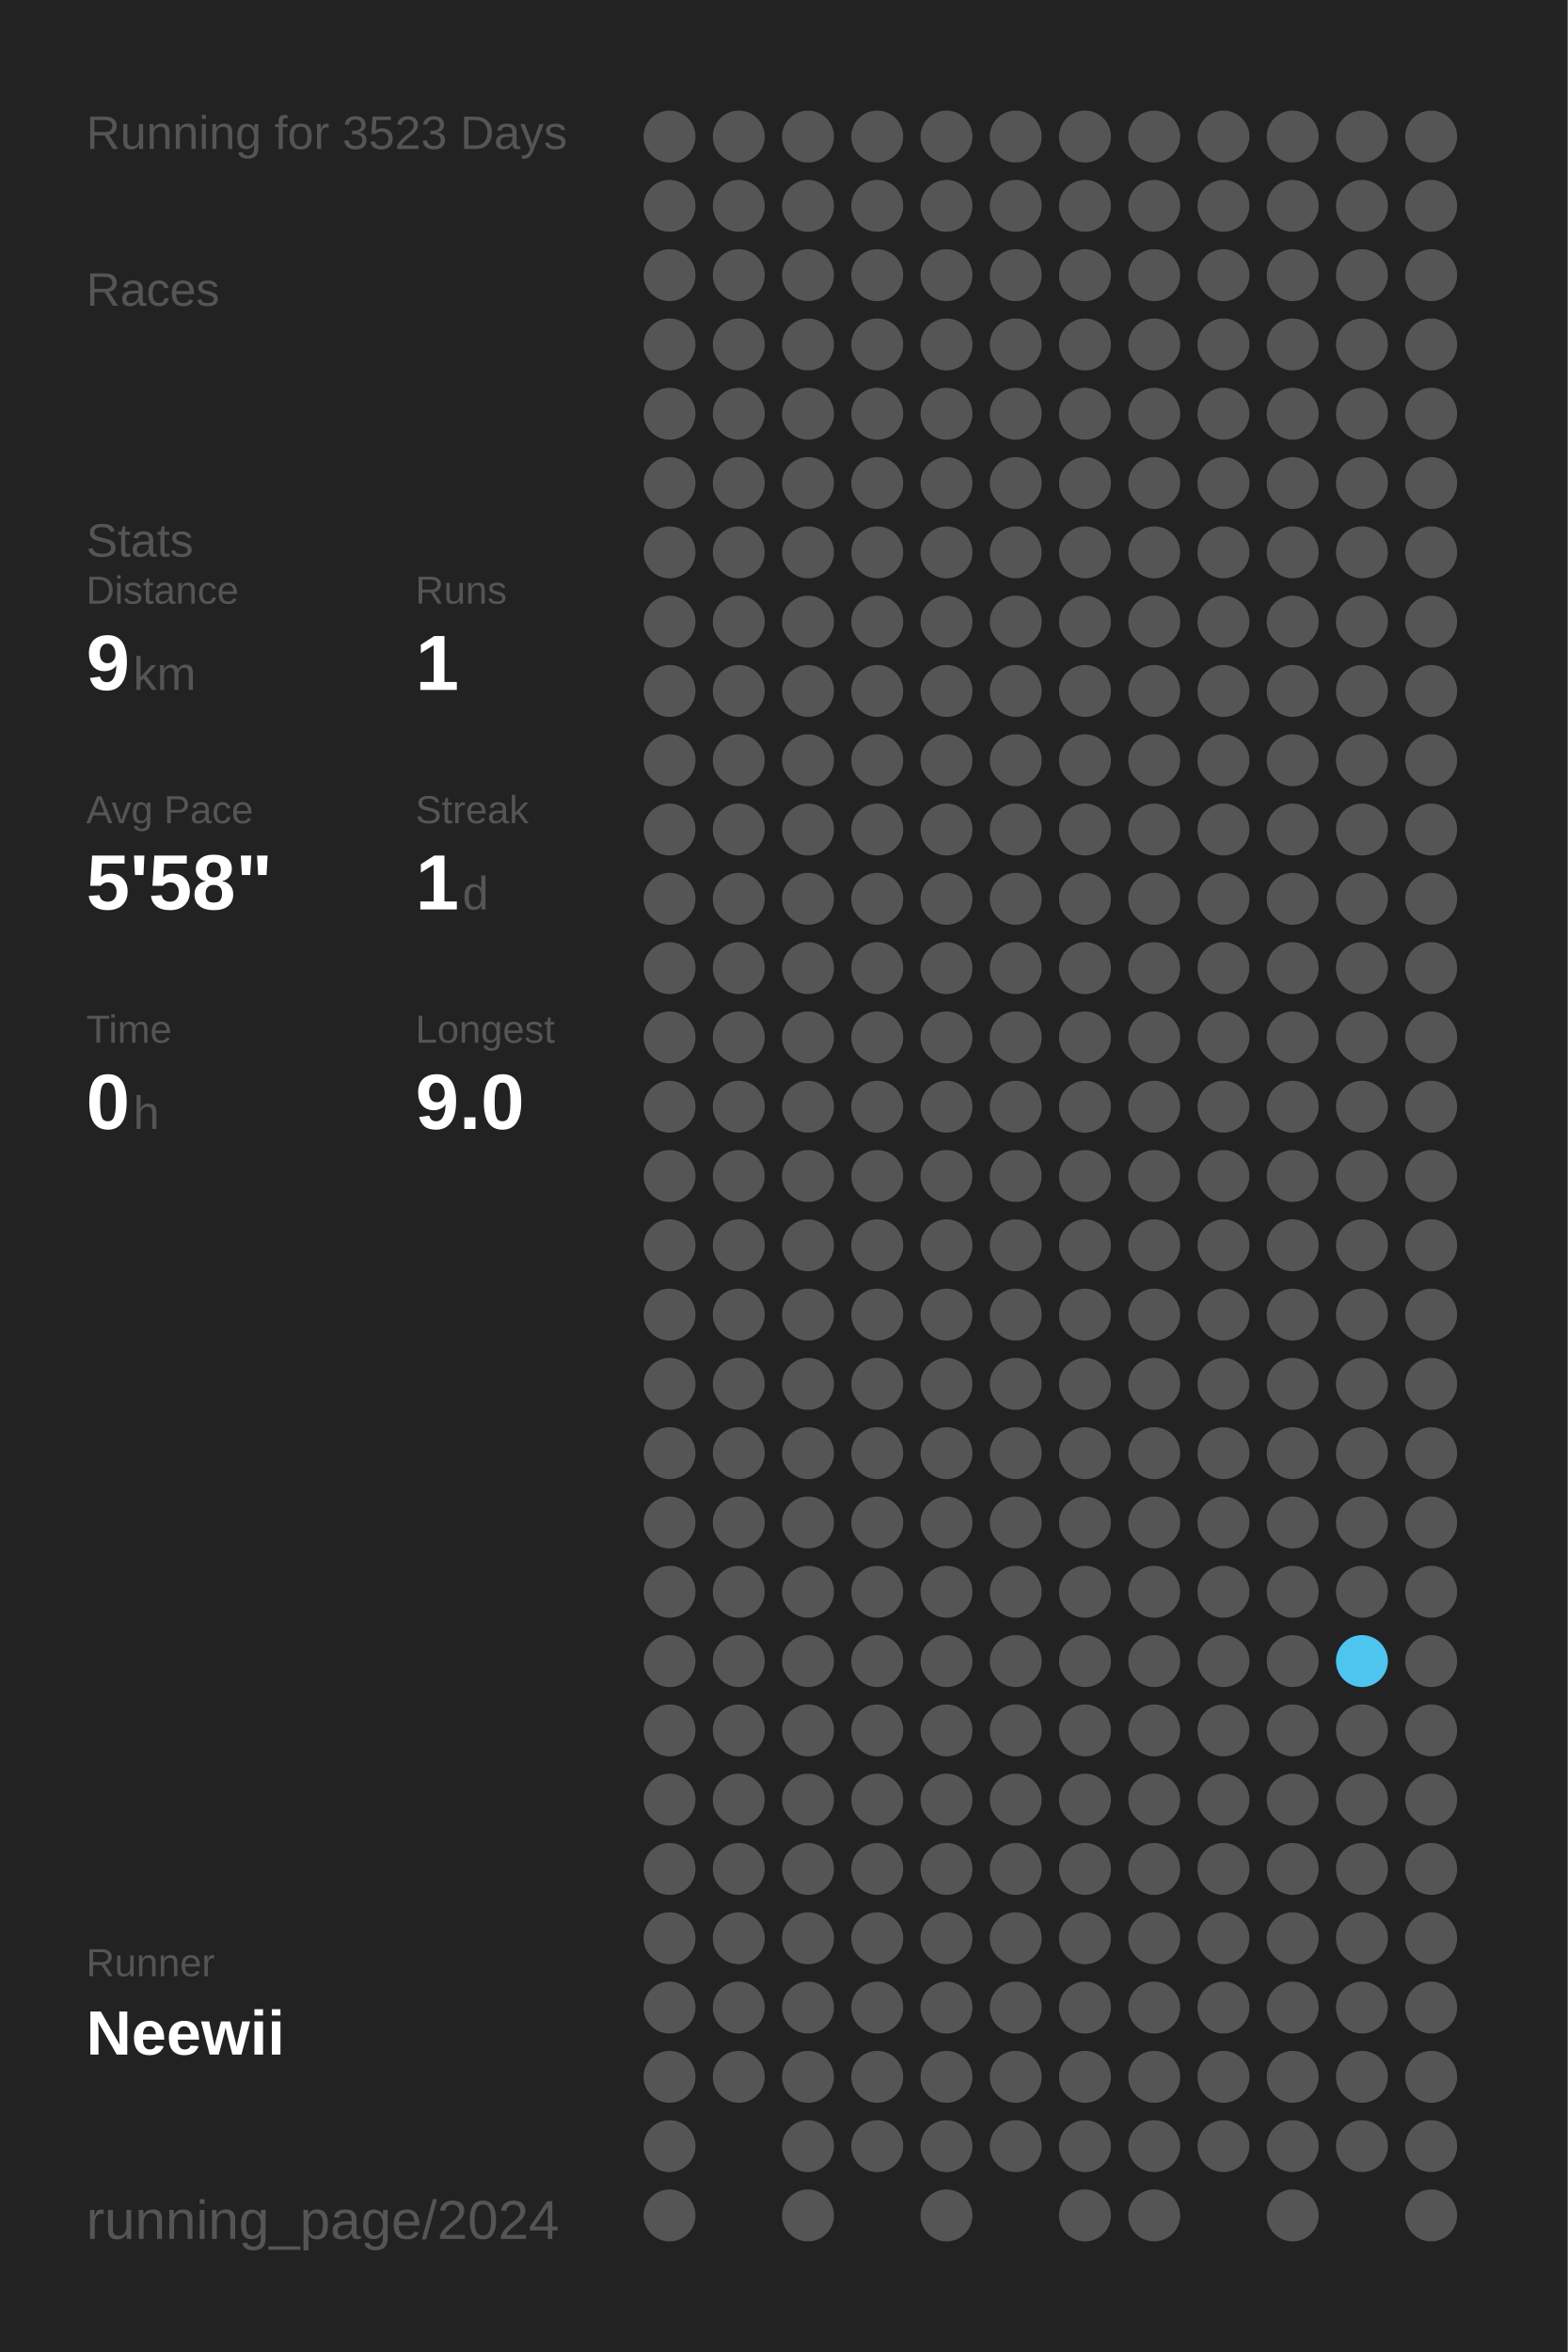
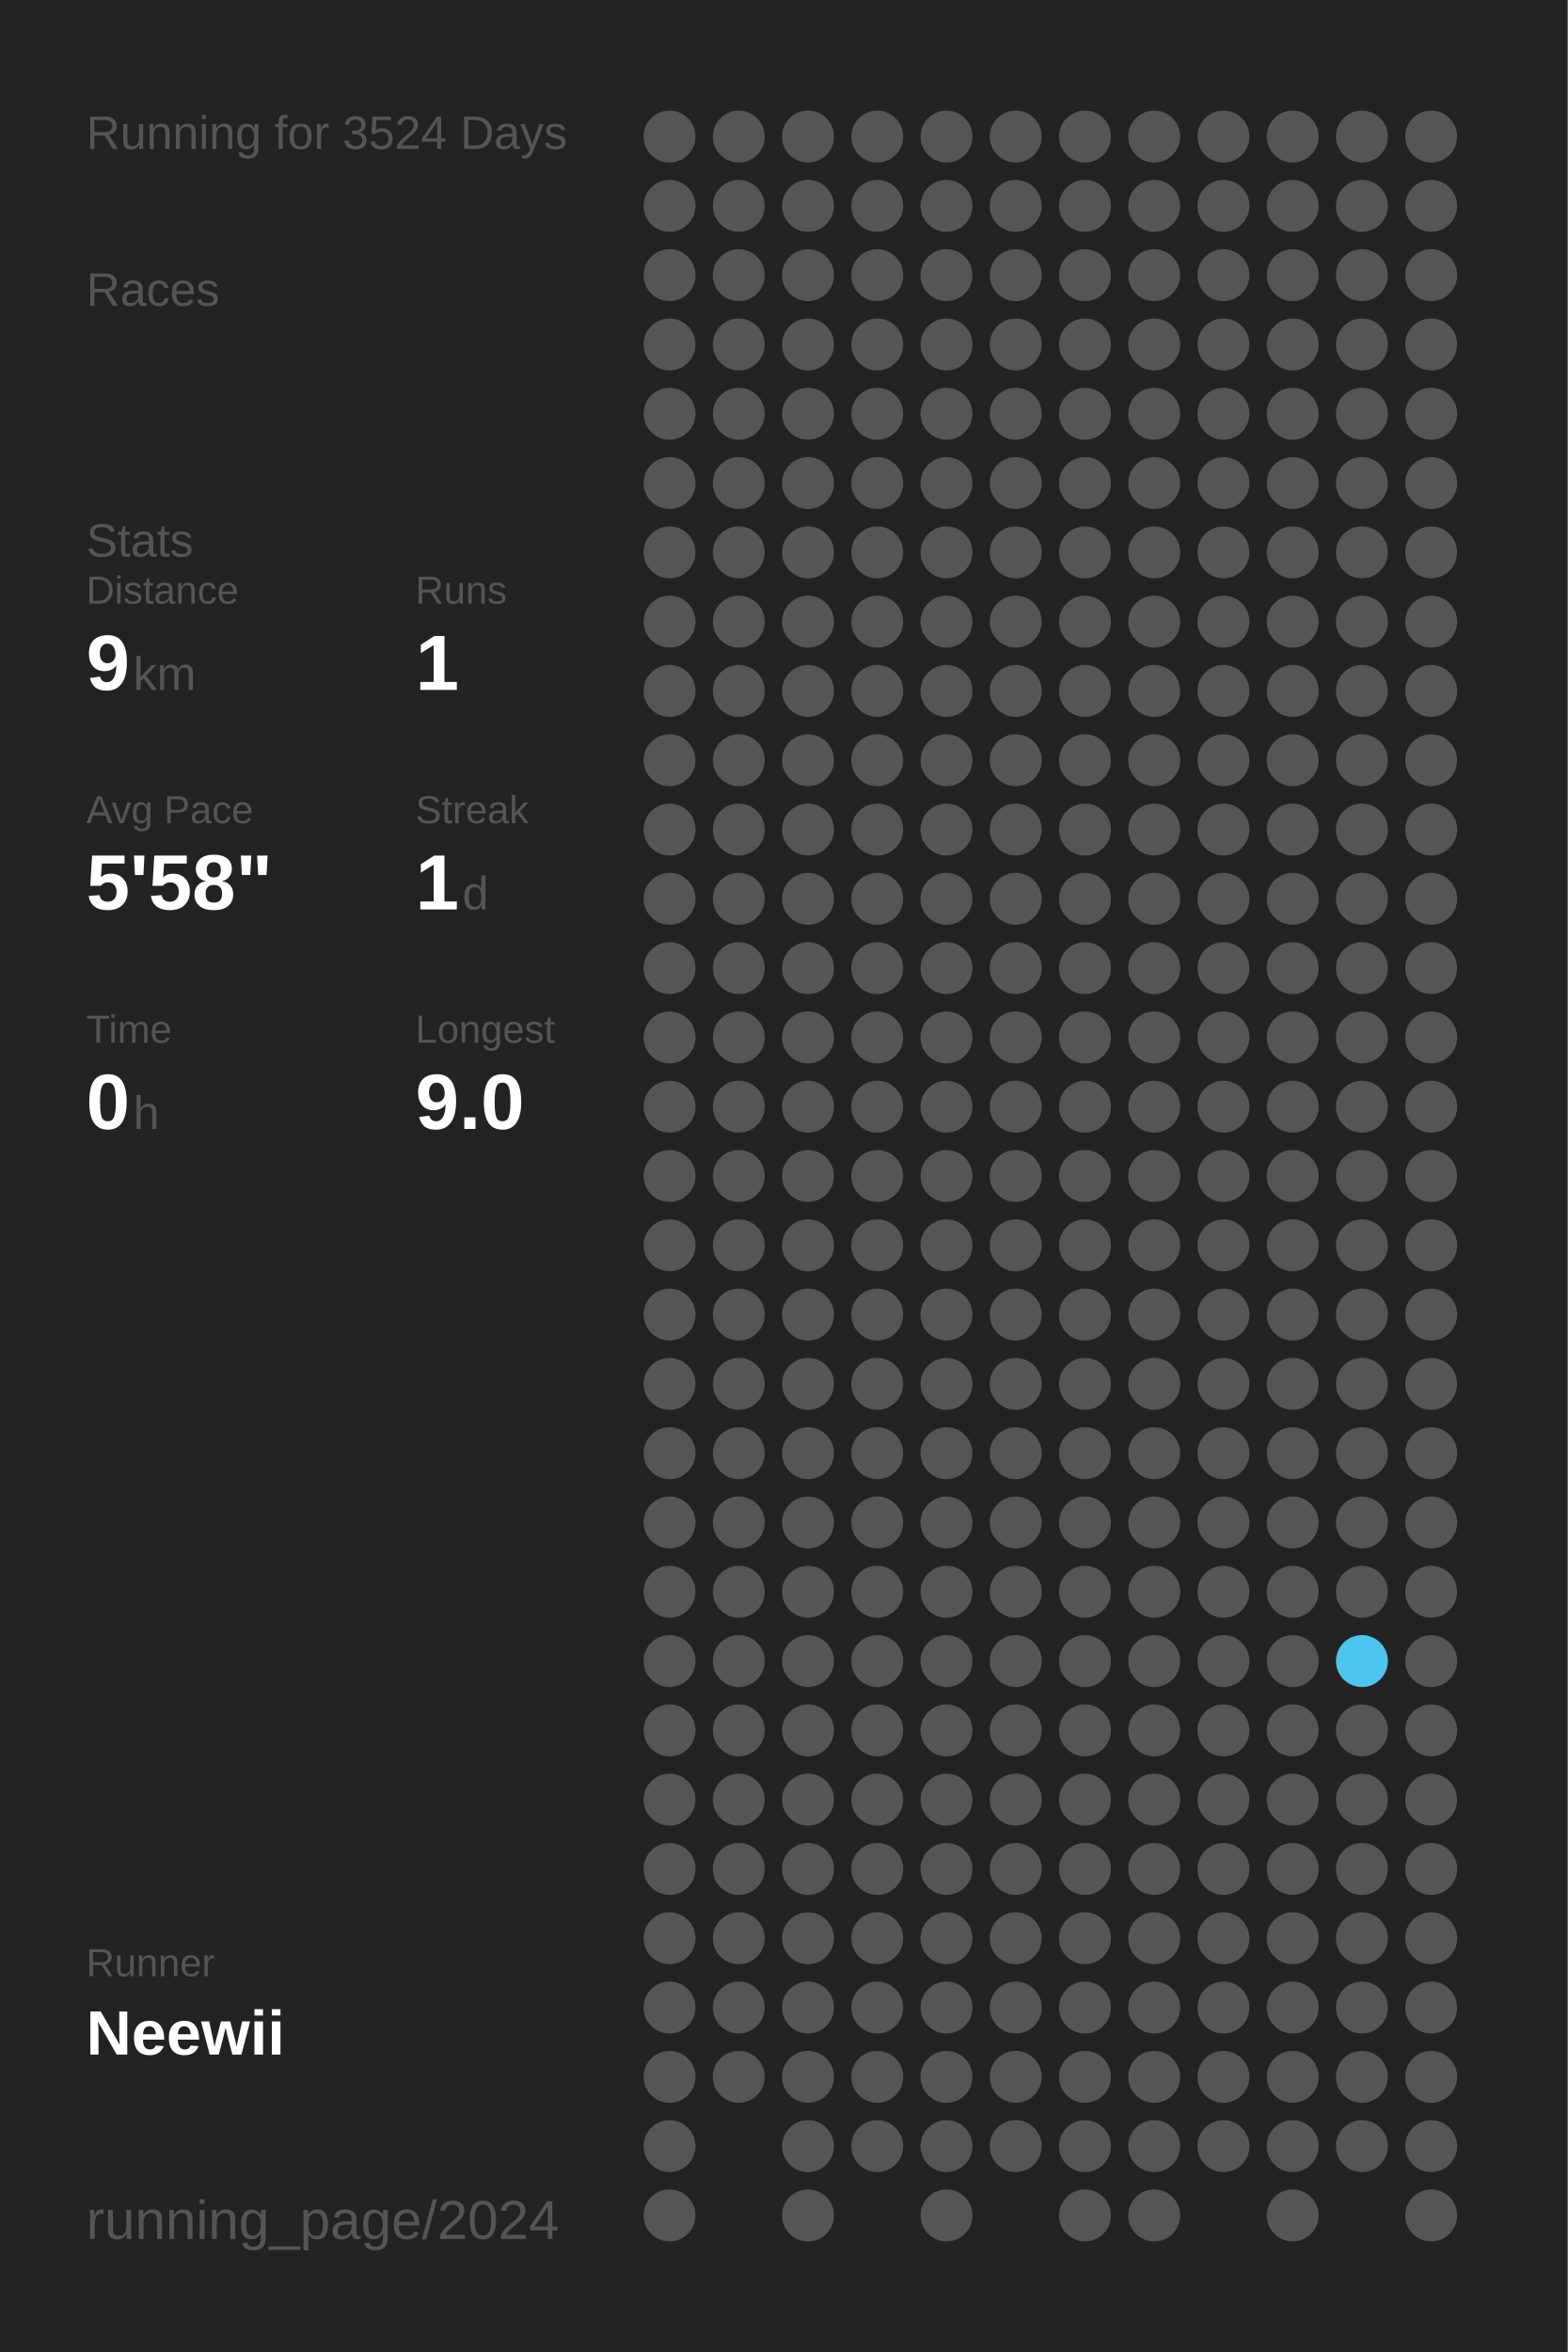
<svg xmlns="http://www.w3.org/2000/svg" baseProfile="full" height="300mm" version="1.1" viewBox="0,0,200,300" width="200mm">
  <defs />
  <rect fill="#222222" height="300" width="200" x="0" y="0" />
-   <text fill="#555555" style="font-size:6px; font-family:Arial;" x="11" y="19">Running for 3523 Days</text>
+   <text fill="#555555" style="font-size:6px; font-family:Arial;" x="11" y="19">Running for 3524 Days</text>
  <text fill="#555555" style="font-size:6px; font-family:Arial;" x="11" y="39">Races</text>
  <text fill="#555555" style="font-size:6px; font-family:Arial;" x="11" y="71">Stats</text>
  <text fill="#555555" style="font-size:5px; font-family:Arial;" x="11" y="77">Distance</text>
  <text fill="#FFFFFF" style="font-size:10px; font-family:Arial; font-weight:bold;" x="11" y="88">9</text>
  <text fill="#555555" style="font-size:6px; font-family:Arial;" x="17" y="88">km</text>
  <text fill="#555555" style="font-size:5px; font-family:Arial;" x="53" y="77">Runs</text>
  <text fill="#FFFFFF" style="font-size:10px; font-family:Arial; font-weight:bold;" x="53" y="88">1</text>
  <text fill="#555555" style="font-size:5px; font-family:Arial;" x="11" y="105">Avg Pace</text>
  <text fill="#FFFFFF" style="font-size:10px; font-family:Arial; font-weight:bold;" x="11" y="116">5'58"</text>
  <text fill="#555555" style="font-size:5px; font-family:Arial;" x="53" y="105">Streak</text>
  <text fill="#FFFFFF" style="font-size:10px; font-family:Arial; font-weight:bold;" x="53" y="116">1</text>
  <text fill="#555555" style="font-size:6px; font-family:Arial;" x="59" y="116">d</text>
  <text fill="#555555" style="font-size:5px; font-family:Arial;" x="11" y="133">Time</text>
  <text fill="#FFFFFF" style="font-size:10px; font-family:Arial; font-weight:bold;" x="11" y="144">0</text>
  <text fill="#555555" style="font-size:6px; font-family:Arial;" x="17" y="144">h</text>
  <text fill="#555555" style="font-size:5px; font-family:Arial;" x="53" y="133">Longest</text>
  <text fill="#FFFFFF" style="font-size:10px; font-family:Arial; font-weight:bold;" x="53" y="144">9.0</text>
  <text fill="#555555" style="font-size:5px; font-family:Arial;" x="11" y="252.065">Runner</text>
  <text fill="#FFFFFF" style="font-size:8px; font-family:Arial; font-weight:bold;" x="11" y="262.065">Neewii</text>
  <text fill="#555555" style="font-size:7px; font-family:Arial;" x="11" y="285.581">running_page/2024</text>
  <circle cx="85.417" cy="17.419" fill="#555555" r="3.312" />
  <circle cx="85.417" cy="26.258" fill="#555555" r="3.312" />
  <circle cx="85.417" cy="35.097" fill="#555555" r="3.312" />
  <circle cx="85.417" cy="43.935" fill="#555555" r="3.312" />
  <circle cx="85.417" cy="52.774" fill="#555555" r="3.312" />
  <circle cx="85.417" cy="61.613" fill="#555555" r="3.312" />
  <circle cx="85.417" cy="70.452" fill="#555555" r="3.312" />
  <circle cx="85.417" cy="79.29" fill="#555555" r="3.312" />
  <circle cx="85.417" cy="88.129" fill="#555555" r="3.312" />
  <circle cx="85.417" cy="96.968" fill="#555555" r="3.312" />
  <circle cx="85.417" cy="105.806" fill="#555555" r="3.312" />
  <circle cx="85.417" cy="114.645" fill="#555555" r="3.312" />
  <circle cx="85.417" cy="123.484" fill="#555555" r="3.312" />
  <circle cx="85.417" cy="132.323" fill="#555555" r="3.312" />
  <circle cx="85.417" cy="141.161" fill="#555555" r="3.312" />
  <circle cx="85.417" cy="150" fill="#555555" r="3.312" />
  <circle cx="85.417" cy="158.839" fill="#555555" r="3.312" />
  <circle cx="85.417" cy="167.677" fill="#555555" r="3.312" />
  <circle cx="85.417" cy="176.516" fill="#555555" r="3.312" />
  <circle cx="85.417" cy="185.355" fill="#555555" r="3.312" />
  <circle cx="85.417" cy="194.194" fill="#555555" r="3.312" />
  <circle cx="85.417" cy="203.032" fill="#555555" r="3.312" />
  <circle cx="85.417" cy="211.871" fill="#555555" r="3.312" />
  <circle cx="85.417" cy="220.71" fill="#555555" r="3.312" />
  <circle cx="85.417" cy="229.548" fill="#555555" r="3.312" />
  <circle cx="85.417" cy="238.387" fill="#555555" r="3.312" />
  <circle cx="85.417" cy="247.226" fill="#555555" r="3.312" />
  <circle cx="85.417" cy="256.065" fill="#555555" r="3.312" />
  <circle cx="85.417" cy="264.903" fill="#555555" r="3.312" />
  <circle cx="85.417" cy="273.742" fill="#555555" r="3.312" />
  <circle cx="85.417" cy="282.581" fill="#555555" r="3.312" />
  <circle cx="94.25" cy="17.419" fill="#555555" r="3.312" />
  <circle cx="94.25" cy="26.258" fill="#555555" r="3.312" />
  <circle cx="94.25" cy="35.097" fill="#555555" r="3.312" />
  <circle cx="94.25" cy="43.935" fill="#555555" r="3.312" />
  <circle cx="94.25" cy="52.774" fill="#555555" r="3.312" />
  <circle cx="94.25" cy="61.613" fill="#555555" r="3.312" />
  <circle cx="94.25" cy="70.452" fill="#555555" r="3.312" />
  <circle cx="94.25" cy="79.29" fill="#555555" r="3.312" />
  <circle cx="94.25" cy="88.129" fill="#555555" r="3.312" />
  <circle cx="94.25" cy="96.968" fill="#555555" r="3.312" />
  <circle cx="94.25" cy="105.806" fill="#555555" r="3.312" />
  <circle cx="94.25" cy="114.645" fill="#555555" r="3.312" />
  <circle cx="94.25" cy="123.484" fill="#555555" r="3.312" />
  <circle cx="94.25" cy="132.323" fill="#555555" r="3.312" />
  <circle cx="94.25" cy="141.161" fill="#555555" r="3.312" />
  <circle cx="94.25" cy="150" fill="#555555" r="3.312" />
  <circle cx="94.25" cy="158.839" fill="#555555" r="3.312" />
  <circle cx="94.25" cy="167.677" fill="#555555" r="3.312" />
  <circle cx="94.25" cy="176.516" fill="#555555" r="3.312" />
  <circle cx="94.25" cy="185.355" fill="#555555" r="3.312" />
  <circle cx="94.25" cy="194.194" fill="#555555" r="3.312" />
  <circle cx="94.25" cy="203.032" fill="#555555" r="3.312" />
  <circle cx="94.25" cy="211.871" fill="#555555" r="3.312" />
  <circle cx="94.25" cy="220.71" fill="#555555" r="3.312" />
  <circle cx="94.25" cy="229.548" fill="#555555" r="3.312" />
  <circle cx="94.25" cy="238.387" fill="#555555" r="3.312" />
  <circle cx="94.25" cy="247.226" fill="#555555" r="3.312" />
  <circle cx="94.25" cy="256.065" fill="#555555" r="3.312" />
  <circle cx="94.25" cy="264.903" fill="#555555" r="3.312" />
  <circle cx="103.083" cy="17.419" fill="#555555" r="3.312" />
  <circle cx="103.083" cy="26.258" fill="#555555" r="3.312" />
  <circle cx="103.083" cy="35.097" fill="#555555" r="3.312" />
  <circle cx="103.083" cy="43.935" fill="#555555" r="3.312" />
  <circle cx="103.083" cy="52.774" fill="#555555" r="3.312" />
  <circle cx="103.083" cy="61.613" fill="#555555" r="3.312" />
  <circle cx="103.083" cy="70.452" fill="#555555" r="3.312" />
  <circle cx="103.083" cy="79.29" fill="#555555" r="3.312" />
  <circle cx="103.083" cy="88.129" fill="#555555" r="3.312" />
  <circle cx="103.083" cy="96.968" fill="#555555" r="3.312" />
  <circle cx="103.083" cy="105.806" fill="#555555" r="3.312" />
  <circle cx="103.083" cy="114.645" fill="#555555" r="3.312" />
  <circle cx="103.083" cy="123.484" fill="#555555" r="3.312" />
  <circle cx="103.083" cy="132.323" fill="#555555" r="3.312" />
  <circle cx="103.083" cy="141.161" fill="#555555" r="3.312" />
  <circle cx="103.083" cy="150" fill="#555555" r="3.312" />
  <circle cx="103.083" cy="158.839" fill="#555555" r="3.312" />
  <circle cx="103.083" cy="167.677" fill="#555555" r="3.312" />
  <circle cx="103.083" cy="176.516" fill="#555555" r="3.312" />
  <circle cx="103.083" cy="185.355" fill="#555555" r="3.312" />
  <circle cx="103.083" cy="194.194" fill="#555555" r="3.312" />
  <circle cx="103.083" cy="203.032" fill="#555555" r="3.312" />
  <circle cx="103.083" cy="211.871" fill="#555555" r="3.312" />
  <circle cx="103.083" cy="220.71" fill="#555555" r="3.312" />
  <circle cx="103.083" cy="229.548" fill="#555555" r="3.312" />
  <circle cx="103.083" cy="238.387" fill="#555555" r="3.312" />
  <circle cx="103.083" cy="247.226" fill="#555555" r="3.312" />
  <circle cx="103.083" cy="256.065" fill="#555555" r="3.312" />
  <circle cx="103.083" cy="264.903" fill="#555555" r="3.312" />
  <circle cx="103.083" cy="273.742" fill="#555555" r="3.312" />
  <circle cx="103.083" cy="282.581" fill="#555555" r="3.312" />
  <circle cx="111.917" cy="17.419" fill="#555555" r="3.312" />
  <circle cx="111.917" cy="26.258" fill="#555555" r="3.312" />
  <circle cx="111.917" cy="35.097" fill="#555555" r="3.312" />
  <circle cx="111.917" cy="43.935" fill="#555555" r="3.312" />
  <circle cx="111.917" cy="52.774" fill="#555555" r="3.312" />
  <circle cx="111.917" cy="61.613" fill="#555555" r="3.312" />
  <circle cx="111.917" cy="70.452" fill="#555555" r="3.312" />
  <circle cx="111.917" cy="79.29" fill="#555555" r="3.312" />
  <circle cx="111.917" cy="88.129" fill="#555555" r="3.312" />
  <circle cx="111.917" cy="96.968" fill="#555555" r="3.312" />
  <circle cx="111.917" cy="105.806" fill="#555555" r="3.312" />
  <circle cx="111.917" cy="114.645" fill="#555555" r="3.312" />
  <circle cx="111.917" cy="123.484" fill="#555555" r="3.312" />
  <circle cx="111.917" cy="132.323" fill="#555555" r="3.312" />
  <circle cx="111.917" cy="141.161" fill="#555555" r="3.312" />
  <circle cx="111.917" cy="150" fill="#555555" r="3.312" />
  <circle cx="111.917" cy="158.839" fill="#555555" r="3.312" />
  <circle cx="111.917" cy="167.677" fill="#555555" r="3.312" />
  <circle cx="111.917" cy="176.516" fill="#555555" r="3.312" />
  <circle cx="111.917" cy="185.355" fill="#555555" r="3.312" />
  <circle cx="111.917" cy="194.194" fill="#555555" r="3.312" />
  <circle cx="111.917" cy="203.032" fill="#555555" r="3.312" />
  <circle cx="111.917" cy="211.871" fill="#555555" r="3.312" />
  <circle cx="111.917" cy="220.71" fill="#555555" r="3.312" />
  <circle cx="111.917" cy="229.548" fill="#555555" r="3.312" />
  <circle cx="111.917" cy="238.387" fill="#555555" r="3.312" />
  <circle cx="111.917" cy="247.226" fill="#555555" r="3.312" />
  <circle cx="111.917" cy="256.065" fill="#555555" r="3.312" />
  <circle cx="111.917" cy="264.903" fill="#555555" r="3.312" />
  <circle cx="111.917" cy="273.742" fill="#555555" r="3.312" />
  <circle cx="120.75" cy="17.419" fill="#555555" r="3.312" />
  <circle cx="120.75" cy="26.258" fill="#555555" r="3.312" />
  <circle cx="120.75" cy="35.097" fill="#555555" r="3.312" />
  <circle cx="120.75" cy="43.935" fill="#555555" r="3.312" />
  <circle cx="120.75" cy="52.774" fill="#555555" r="3.312" />
  <circle cx="120.75" cy="61.613" fill="#555555" r="3.312" />
  <circle cx="120.75" cy="70.452" fill="#555555" r="3.312" />
  <circle cx="120.75" cy="79.29" fill="#555555" r="3.312" />
  <circle cx="120.75" cy="88.129" fill="#555555" r="3.312" />
  <circle cx="120.75" cy="96.968" fill="#555555" r="3.312" />
  <circle cx="120.75" cy="105.806" fill="#555555" r="3.312" />
  <circle cx="120.75" cy="114.645" fill="#555555" r="3.312" />
  <circle cx="120.75" cy="123.484" fill="#555555" r="3.312" />
  <circle cx="120.75" cy="132.323" fill="#555555" r="3.312" />
  <circle cx="120.75" cy="141.161" fill="#555555" r="3.312" />
  <circle cx="120.75" cy="150" fill="#555555" r="3.312" />
  <circle cx="120.75" cy="158.839" fill="#555555" r="3.312" />
  <circle cx="120.75" cy="167.677" fill="#555555" r="3.312" />
  <circle cx="120.75" cy="176.516" fill="#555555" r="3.312" />
  <circle cx="120.75" cy="185.355" fill="#555555" r="3.312" />
  <circle cx="120.75" cy="194.194" fill="#555555" r="3.312" />
  <circle cx="120.75" cy="203.032" fill="#555555" r="3.312" />
  <circle cx="120.75" cy="211.871" fill="#555555" r="3.312" />
  <circle cx="120.75" cy="220.71" fill="#555555" r="3.312" />
  <circle cx="120.75" cy="229.548" fill="#555555" r="3.312" />
  <circle cx="120.75" cy="238.387" fill="#555555" r="3.312" />
  <circle cx="120.75" cy="247.226" fill="#555555" r="3.312" />
  <circle cx="120.75" cy="256.065" fill="#555555" r="3.312" />
  <circle cx="120.75" cy="264.903" fill="#555555" r="3.312" />
  <circle cx="120.75" cy="273.742" fill="#555555" r="3.312" />
  <circle cx="120.75" cy="282.581" fill="#555555" r="3.312" />
  <circle cx="129.583" cy="17.419" fill="#555555" r="3.312" />
  <circle cx="129.583" cy="26.258" fill="#555555" r="3.312" />
  <circle cx="129.583" cy="35.097" fill="#555555" r="3.312" />
  <circle cx="129.583" cy="43.935" fill="#555555" r="3.312" />
  <circle cx="129.583" cy="52.774" fill="#555555" r="3.312" />
  <circle cx="129.583" cy="61.613" fill="#555555" r="3.312" />
  <circle cx="129.583" cy="70.452" fill="#555555" r="3.312" />
  <circle cx="129.583" cy="79.29" fill="#555555" r="3.312" />
  <circle cx="129.583" cy="88.129" fill="#555555" r="3.312" />
  <circle cx="129.583" cy="96.968" fill="#555555" r="3.312" />
  <circle cx="129.583" cy="105.806" fill="#555555" r="3.312" />
  <circle cx="129.583" cy="114.645" fill="#555555" r="3.312" />
  <circle cx="129.583" cy="123.484" fill="#555555" r="3.312" />
  <circle cx="129.583" cy="132.323" fill="#555555" r="3.312" />
  <circle cx="129.583" cy="141.161" fill="#555555" r="3.312" />
  <circle cx="129.583" cy="150" fill="#555555" r="3.312" />
  <circle cx="129.583" cy="158.839" fill="#555555" r="3.312" />
  <circle cx="129.583" cy="167.677" fill="#555555" r="3.312" />
  <circle cx="129.583" cy="176.516" fill="#555555" r="3.312" />
  <circle cx="129.583" cy="185.355" fill="#555555" r="3.312" />
  <circle cx="129.583" cy="194.194" fill="#555555" r="3.312" />
  <circle cx="129.583" cy="203.032" fill="#555555" r="3.312" />
  <circle cx="129.583" cy="211.871" fill="#555555" r="3.312" />
  <circle cx="129.583" cy="220.71" fill="#555555" r="3.312" />
  <circle cx="129.583" cy="229.548" fill="#555555" r="3.312" />
  <circle cx="129.583" cy="238.387" fill="#555555" r="3.312" />
  <circle cx="129.583" cy="247.226" fill="#555555" r="3.312" />
  <circle cx="129.583" cy="256.065" fill="#555555" r="3.312" />
  <circle cx="129.583" cy="264.903" fill="#555555" r="3.312" />
  <circle cx="129.583" cy="273.742" fill="#555555" r="3.312" />
  <circle cx="138.417" cy="17.419" fill="#555555" r="3.312" />
  <circle cx="138.417" cy="26.258" fill="#555555" r="3.312" />
  <circle cx="138.417" cy="35.097" fill="#555555" r="3.312" />
  <circle cx="138.417" cy="43.935" fill="#555555" r="3.312" />
  <circle cx="138.417" cy="52.774" fill="#555555" r="3.312" />
  <circle cx="138.417" cy="61.613" fill="#555555" r="3.312" />
  <circle cx="138.417" cy="70.452" fill="#555555" r="3.312" />
  <circle cx="138.417" cy="79.29" fill="#555555" r="3.312" />
  <circle cx="138.417" cy="88.129" fill="#555555" r="3.312" />
  <circle cx="138.417" cy="96.968" fill="#555555" r="3.312" />
  <circle cx="138.417" cy="105.806" fill="#555555" r="3.312" />
  <circle cx="138.417" cy="114.645" fill="#555555" r="3.312" />
  <circle cx="138.417" cy="123.484" fill="#555555" r="3.312" />
  <circle cx="138.417" cy="132.323" fill="#555555" r="3.312" />
  <circle cx="138.417" cy="141.161" fill="#555555" r="3.312" />
  <circle cx="138.417" cy="150" fill="#555555" r="3.312" />
  <circle cx="138.417" cy="158.839" fill="#555555" r="3.312" />
  <circle cx="138.417" cy="167.677" fill="#555555" r="3.312" />
  <circle cx="138.417" cy="176.516" fill="#555555" r="3.312" />
  <circle cx="138.417" cy="185.355" fill="#555555" r="3.312" />
  <circle cx="138.417" cy="194.194" fill="#555555" r="3.312" />
  <circle cx="138.417" cy="203.032" fill="#555555" r="3.312" />
  <circle cx="138.417" cy="211.871" fill="#555555" r="3.312" />
  <circle cx="138.417" cy="220.71" fill="#555555" r="3.312" />
  <circle cx="138.417" cy="229.548" fill="#555555" r="3.312" />
  <circle cx="138.417" cy="238.387" fill="#555555" r="3.312" />
  <circle cx="138.417" cy="247.226" fill="#555555" r="3.312" />
  <circle cx="138.417" cy="256.065" fill="#555555" r="3.312" />
  <circle cx="138.417" cy="264.903" fill="#555555" r="3.312" />
  <circle cx="138.417" cy="273.742" fill="#555555" r="3.312" />
  <circle cx="138.417" cy="282.581" fill="#555555" r="3.312" />
  <circle cx="147.25" cy="17.419" fill="#555555" r="3.312" />
  <circle cx="147.25" cy="26.258" fill="#555555" r="3.312" />
  <circle cx="147.25" cy="35.097" fill="#555555" r="3.312" />
  <circle cx="147.25" cy="43.935" fill="#555555" r="3.312" />
  <circle cx="147.25" cy="52.774" fill="#555555" r="3.312" />
  <circle cx="147.25" cy="61.613" fill="#555555" r="3.312" />
  <circle cx="147.25" cy="70.452" fill="#555555" r="3.312" />
  <circle cx="147.25" cy="79.29" fill="#555555" r="3.312" />
  <circle cx="147.25" cy="88.129" fill="#555555" r="3.312" />
  <circle cx="147.25" cy="96.968" fill="#555555" r="3.312" />
  <circle cx="147.25" cy="105.806" fill="#555555" r="3.312" />
  <circle cx="147.25" cy="114.645" fill="#555555" r="3.312" />
  <circle cx="147.25" cy="123.484" fill="#555555" r="3.312" />
  <circle cx="147.25" cy="132.323" fill="#555555" r="3.312" />
  <circle cx="147.25" cy="141.161" fill="#555555" r="3.312" />
  <circle cx="147.25" cy="150" fill="#555555" r="3.312" />
  <circle cx="147.25" cy="158.839" fill="#555555" r="3.312" />
  <circle cx="147.25" cy="167.677" fill="#555555" r="3.312" />
  <circle cx="147.25" cy="176.516" fill="#555555" r="3.312" />
  <circle cx="147.25" cy="185.355" fill="#555555" r="3.312" />
  <circle cx="147.25" cy="194.194" fill="#555555" r="3.312" />
  <circle cx="147.25" cy="203.032" fill="#555555" r="3.312" />
  <circle cx="147.25" cy="211.871" fill="#555555" r="3.312" />
  <circle cx="147.25" cy="220.71" fill="#555555" r="3.312" />
  <circle cx="147.25" cy="229.548" fill="#555555" r="3.312" />
  <circle cx="147.25" cy="238.387" fill="#555555" r="3.312" />
  <circle cx="147.25" cy="247.226" fill="#555555" r="3.312" />
  <circle cx="147.25" cy="256.065" fill="#555555" r="3.312" />
  <circle cx="147.25" cy="264.903" fill="#555555" r="3.312" />
  <circle cx="147.25" cy="273.742" fill="#555555" r="3.312" />
  <circle cx="147.25" cy="282.581" fill="#555555" r="3.312" />
  <circle cx="156.083" cy="17.419" fill="#555555" r="3.312" />
  <circle cx="156.083" cy="26.258" fill="#555555" r="3.312" />
  <circle cx="156.083" cy="35.097" fill="#555555" r="3.312" />
  <circle cx="156.083" cy="43.935" fill="#555555" r="3.312" />
  <circle cx="156.083" cy="52.774" fill="#555555" r="3.312" />
  <circle cx="156.083" cy="61.613" fill="#555555" r="3.312" />
  <circle cx="156.083" cy="70.452" fill="#555555" r="3.312" />
  <circle cx="156.083" cy="79.29" fill="#555555" r="3.312" />
  <circle cx="156.083" cy="88.129" fill="#555555" r="3.312" />
  <circle cx="156.083" cy="96.968" fill="#555555" r="3.312" />
  <circle cx="156.083" cy="105.806" fill="#555555" r="3.312" />
  <circle cx="156.083" cy="114.645" fill="#555555" r="3.312" />
  <circle cx="156.083" cy="123.484" fill="#555555" r="3.312" />
  <circle cx="156.083" cy="132.323" fill="#555555" r="3.312" />
  <circle cx="156.083" cy="141.161" fill="#555555" r="3.312" />
  <circle cx="156.083" cy="150" fill="#555555" r="3.312" />
  <circle cx="156.083" cy="158.839" fill="#555555" r="3.312" />
  <circle cx="156.083" cy="167.677" fill="#555555" r="3.312" />
  <circle cx="156.083" cy="176.516" fill="#555555" r="3.312" />
  <circle cx="156.083" cy="185.355" fill="#555555" r="3.312" />
  <circle cx="156.083" cy="194.194" fill="#555555" r="3.312" />
  <circle cx="156.083" cy="203.032" fill="#555555" r="3.312" />
  <circle cx="156.083" cy="211.871" fill="#555555" r="3.312" />
  <circle cx="156.083" cy="220.71" fill="#555555" r="3.312" />
  <circle cx="156.083" cy="229.548" fill="#555555" r="3.312" />
  <circle cx="156.083" cy="238.387" fill="#555555" r="3.312" />
  <circle cx="156.083" cy="247.226" fill="#555555" r="3.312" />
  <circle cx="156.083" cy="256.065" fill="#555555" r="3.312" />
  <circle cx="156.083" cy="264.903" fill="#555555" r="3.312" />
  <circle cx="156.083" cy="273.742" fill="#555555" r="3.312" />
  <circle cx="164.917" cy="17.419" fill="#555555" r="3.312" />
  <circle cx="164.917" cy="26.258" fill="#555555" r="3.312" />
  <circle cx="164.917" cy="35.097" fill="#555555" r="3.312" />
  <circle cx="164.917" cy="43.935" fill="#555555" r="3.312" />
  <circle cx="164.917" cy="52.774" fill="#555555" r="3.312" />
  <circle cx="164.917" cy="61.613" fill="#555555" r="3.312" />
  <circle cx="164.917" cy="70.452" fill="#555555" r="3.312" />
  <circle cx="164.917" cy="79.29" fill="#555555" r="3.312" />
  <circle cx="164.917" cy="88.129" fill="#555555" r="3.312" />
  <circle cx="164.917" cy="96.968" fill="#555555" r="3.312" />
  <circle cx="164.917" cy="105.806" fill="#555555" r="3.312" />
  <circle cx="164.917" cy="114.645" fill="#555555" r="3.312" />
  <circle cx="164.917" cy="123.484" fill="#555555" r="3.312" />
  <circle cx="164.917" cy="132.323" fill="#555555" r="3.312" />
  <circle cx="164.917" cy="141.161" fill="#555555" r="3.312" />
  <circle cx="164.917" cy="150" fill="#555555" r="3.312" />
  <circle cx="164.917" cy="158.839" fill="#555555" r="3.312" />
  <circle cx="164.917" cy="167.677" fill="#555555" r="3.312" />
  <circle cx="164.917" cy="176.516" fill="#555555" r="3.312" />
  <circle cx="164.917" cy="185.355" fill="#555555" r="3.312" />
  <circle cx="164.917" cy="194.194" fill="#555555" r="3.312" />
  <circle cx="164.917" cy="203.032" fill="#555555" r="3.312" />
  <circle cx="164.917" cy="211.871" fill="#555555" r="3.312" />
  <circle cx="164.917" cy="220.71" fill="#555555" r="3.312" />
  <circle cx="164.917" cy="229.548" fill="#555555" r="3.312" />
  <circle cx="164.917" cy="238.387" fill="#555555" r="3.312" />
  <circle cx="164.917" cy="247.226" fill="#555555" r="3.312" />
  <circle cx="164.917" cy="256.065" fill="#555555" r="3.312" />
  <circle cx="164.917" cy="264.903" fill="#555555" r="3.312" />
  <circle cx="164.917" cy="273.742" fill="#555555" r="3.312" />
  <circle cx="164.917" cy="282.581" fill="#555555" r="3.312" />
  <circle cx="173.75" cy="17.419" fill="#555555" r="3.312" />
  <circle cx="173.75" cy="26.258" fill="#555555" r="3.312" />
  <circle cx="173.75" cy="35.097" fill="#555555" r="3.312" />
  <circle cx="173.75" cy="43.935" fill="#555555" r="3.312" />
  <circle cx="173.75" cy="52.774" fill="#555555" r="3.312" />
  <circle cx="173.75" cy="61.613" fill="#555555" r="3.312" />
  <circle cx="173.75" cy="70.452" fill="#555555" r="3.312" />
  <circle cx="173.75" cy="79.29" fill="#555555" r="3.312" />
  <circle cx="173.75" cy="88.129" fill="#555555" r="3.312" />
  <circle cx="173.75" cy="96.968" fill="#555555" r="3.312" />
  <circle cx="173.75" cy="105.806" fill="#555555" r="3.312" />
  <circle cx="173.75" cy="114.645" fill="#555555" r="3.312" />
  <circle cx="173.75" cy="123.484" fill="#555555" r="3.312" />
  <circle cx="173.75" cy="132.323" fill="#555555" r="3.312" />
  <circle cx="173.75" cy="141.161" fill="#555555" r="3.312" />
  <circle cx="173.75" cy="150" fill="#555555" r="3.312" />
  <circle cx="173.75" cy="158.839" fill="#555555" r="3.312" />
  <circle cx="173.75" cy="167.677" fill="#555555" r="3.312" />
  <circle cx="173.75" cy="176.516" fill="#555555" r="3.312" />
  <circle cx="173.75" cy="185.355" fill="#555555" r="3.312" />
  <circle cx="173.75" cy="194.194" fill="#555555" r="3.312" />
  <circle cx="173.75" cy="203.032" fill="#555555" r="3.312" />
  <circle cx="173.75" cy="211.871" fill="#4dc5ee" r="3.312" />
  <circle cx="173.75" cy="220.71" fill="#555555" r="3.312" />
  <circle cx="173.75" cy="229.548" fill="#555555" r="3.312" />
  <circle cx="173.75" cy="238.387" fill="#555555" r="3.312" />
  <circle cx="173.75" cy="247.226" fill="#555555" r="3.312" />
  <circle cx="173.75" cy="256.065" fill="#555555" r="3.312" />
  <circle cx="173.75" cy="264.903" fill="#555555" r="3.312" />
  <circle cx="173.75" cy="273.742" fill="#555555" r="3.312" />
  <circle cx="182.583" cy="17.419" fill="#555555" r="3.312" />
  <circle cx="182.583" cy="26.258" fill="#555555" r="3.312" />
  <circle cx="182.583" cy="35.097" fill="#555555" r="3.312" />
  <circle cx="182.583" cy="43.935" fill="#555555" r="3.312" />
  <circle cx="182.583" cy="52.774" fill="#555555" r="3.312" />
  <circle cx="182.583" cy="61.613" fill="#555555" r="3.312" />
  <circle cx="182.583" cy="70.452" fill="#555555" r="3.312" />
  <circle cx="182.583" cy="79.29" fill="#555555" r="3.312" />
  <circle cx="182.583" cy="88.129" fill="#555555" r="3.312" />
  <circle cx="182.583" cy="96.968" fill="#555555" r="3.312" />
  <circle cx="182.583" cy="105.806" fill="#555555" r="3.312" />
  <circle cx="182.583" cy="114.645" fill="#555555" r="3.312" />
  <circle cx="182.583" cy="123.484" fill="#555555" r="3.312" />
  <circle cx="182.583" cy="132.323" fill="#555555" r="3.312" />
  <circle cx="182.583" cy="141.161" fill="#555555" r="3.312" />
  <circle cx="182.583" cy="150" fill="#555555" r="3.312" />
  <circle cx="182.583" cy="158.839" fill="#555555" r="3.312" />
  <circle cx="182.583" cy="167.677" fill="#555555" r="3.312" />
  <circle cx="182.583" cy="176.516" fill="#555555" r="3.312" />
  <circle cx="182.583" cy="185.355" fill="#555555" r="3.312" />
  <circle cx="182.583" cy="194.194" fill="#555555" r="3.312" />
  <circle cx="182.583" cy="203.032" fill="#555555" r="3.312" />
  <circle cx="182.583" cy="211.871" fill="#555555" r="3.312" />
  <circle cx="182.583" cy="220.71" fill="#555555" r="3.312" />
  <circle cx="182.583" cy="229.548" fill="#555555" r="3.312" />
  <circle cx="182.583" cy="238.387" fill="#555555" r="3.312" />
  <circle cx="182.583" cy="247.226" fill="#555555" r="3.312" />
  <circle cx="182.583" cy="256.065" fill="#555555" r="3.312" />
  <circle cx="182.583" cy="264.903" fill="#555555" r="3.312" />
  <circle cx="182.583" cy="273.742" fill="#555555" r="3.312" />
  <circle cx="182.583" cy="282.581" fill="#555555" r="3.312" />
</svg>
